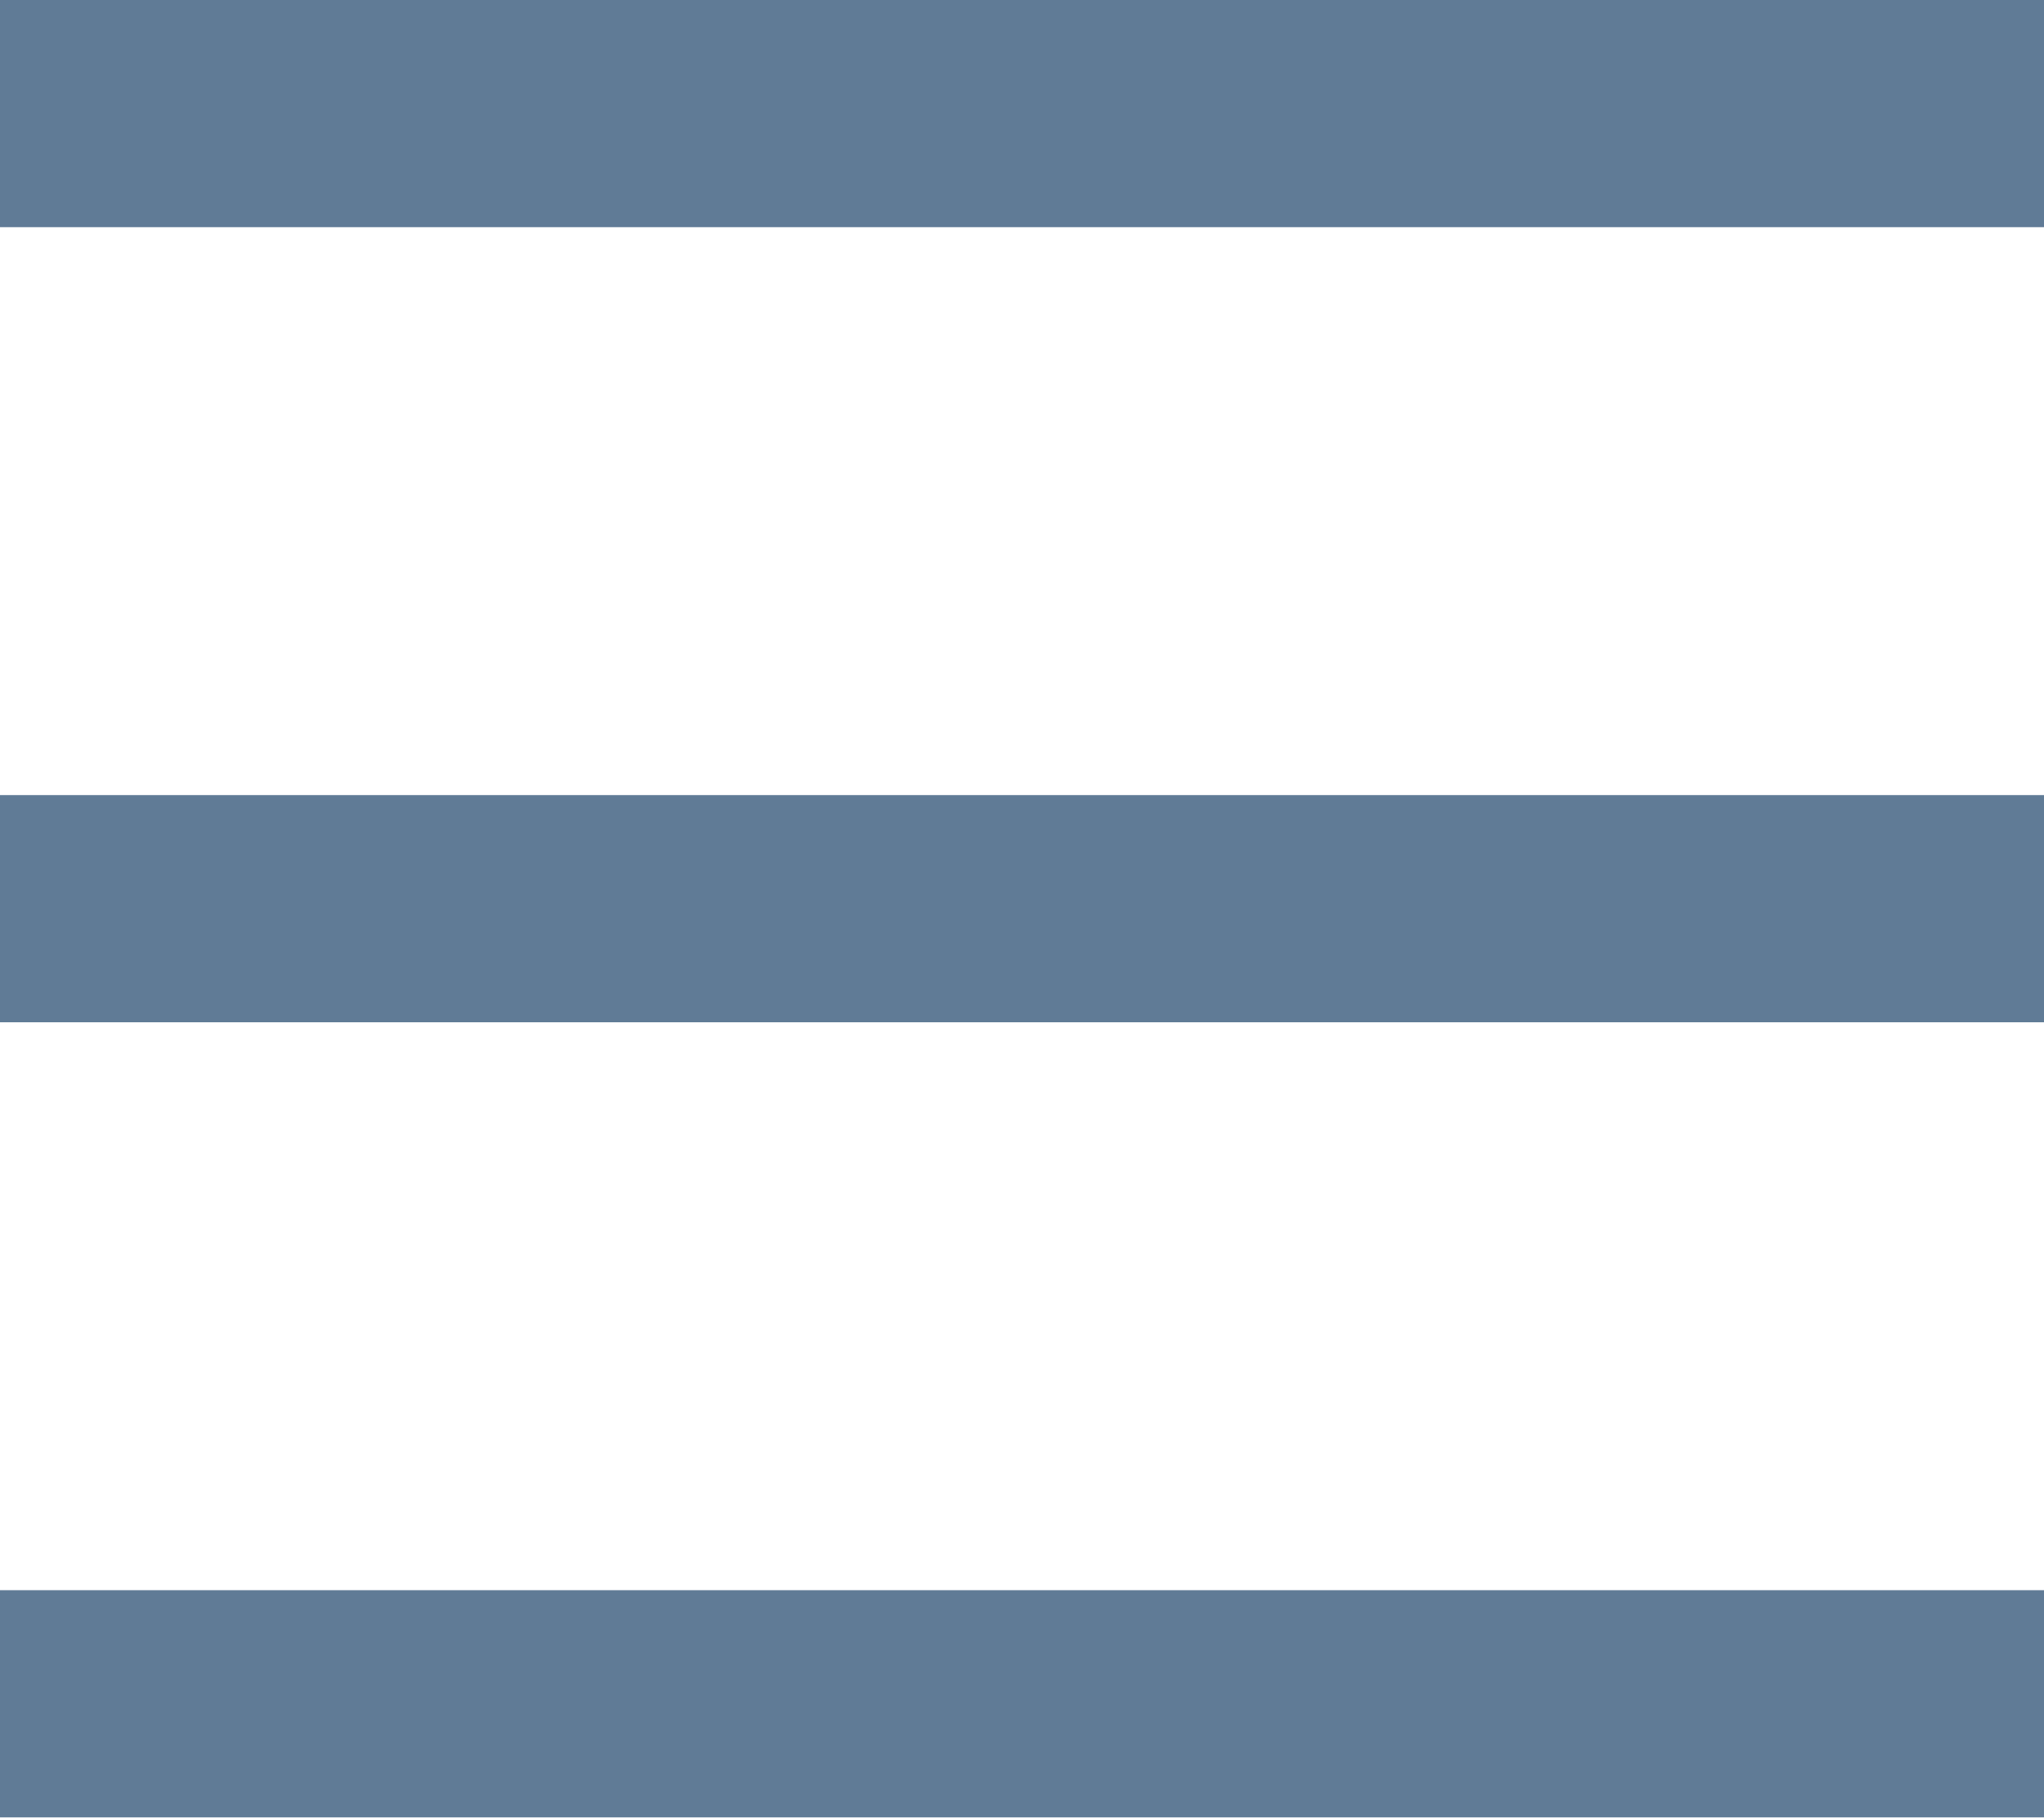
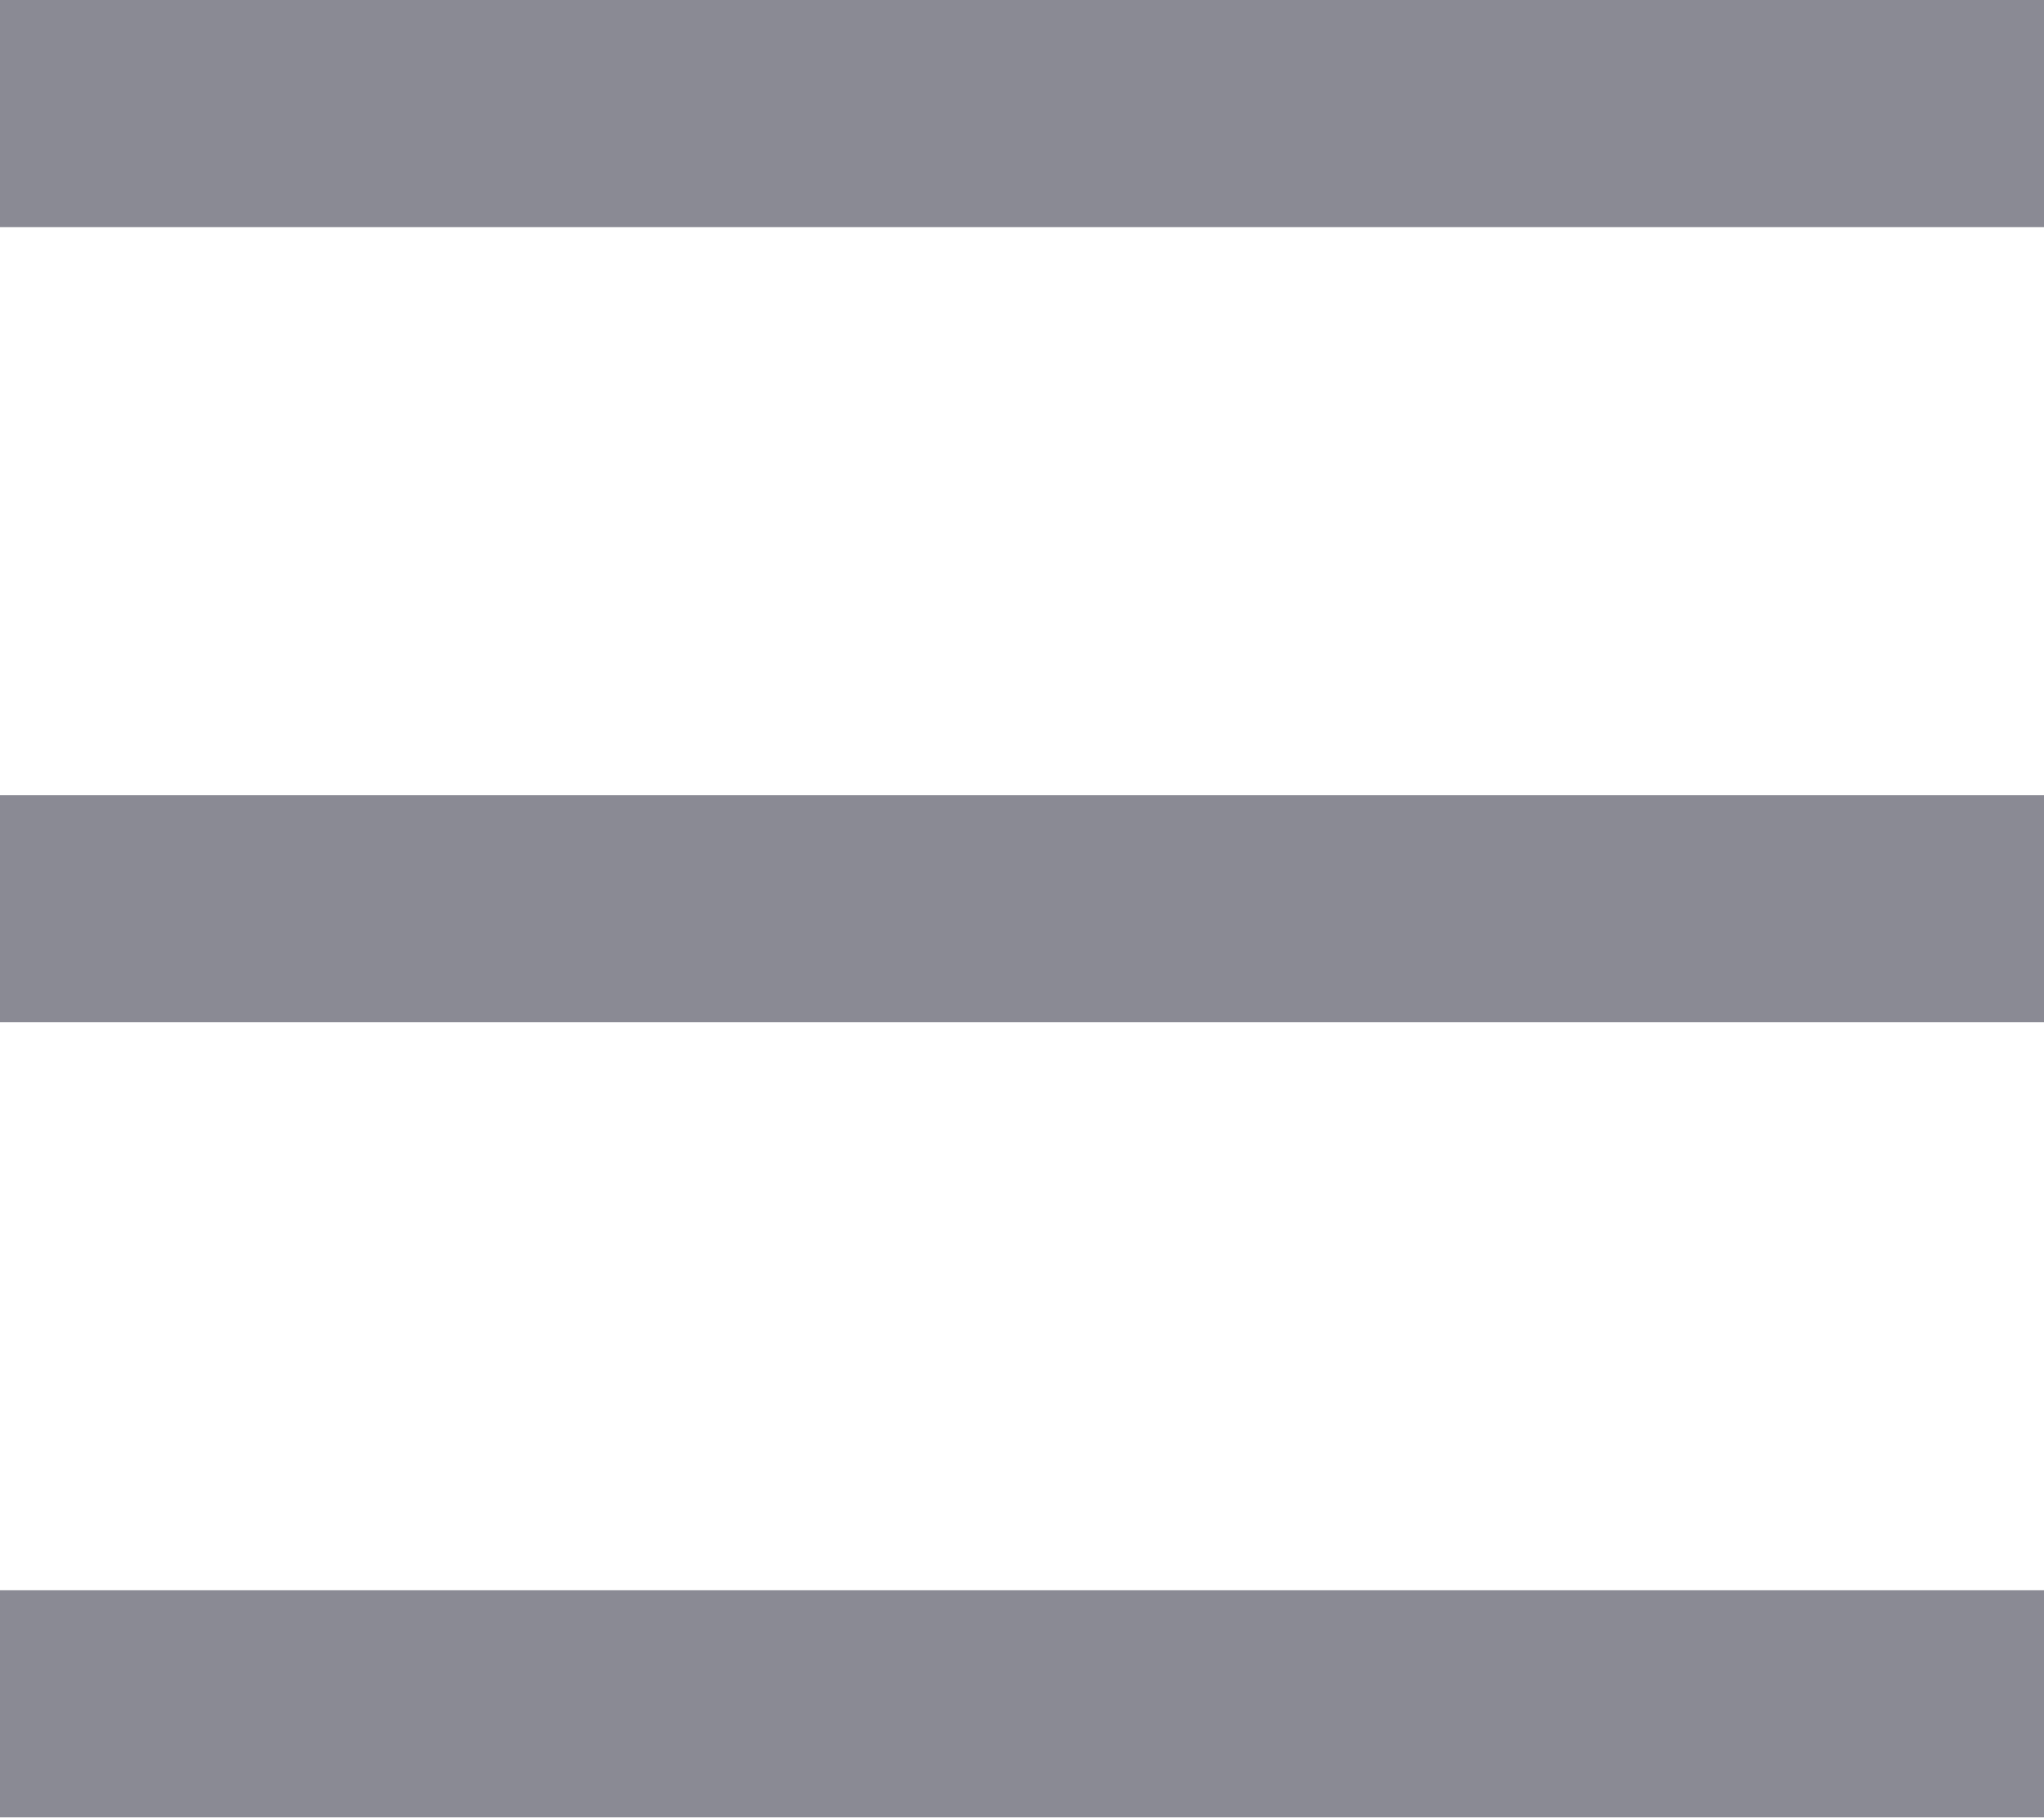
<svg xmlns="http://www.w3.org/2000/svg" width="18" height="16" viewBox="0 0 18 16" fill="none">
-   <path d="M0 0H18V2H0V0ZM0 7H18V9H0V7ZM0 14H18V16H0V14Z" fill="#607B96" />
+   <path d="M0 0H18V2H0V0ZM0 7H18V9H0V7ZM0 14H18V16H0V14Z" fill="#8a8a94" />
</svg>
